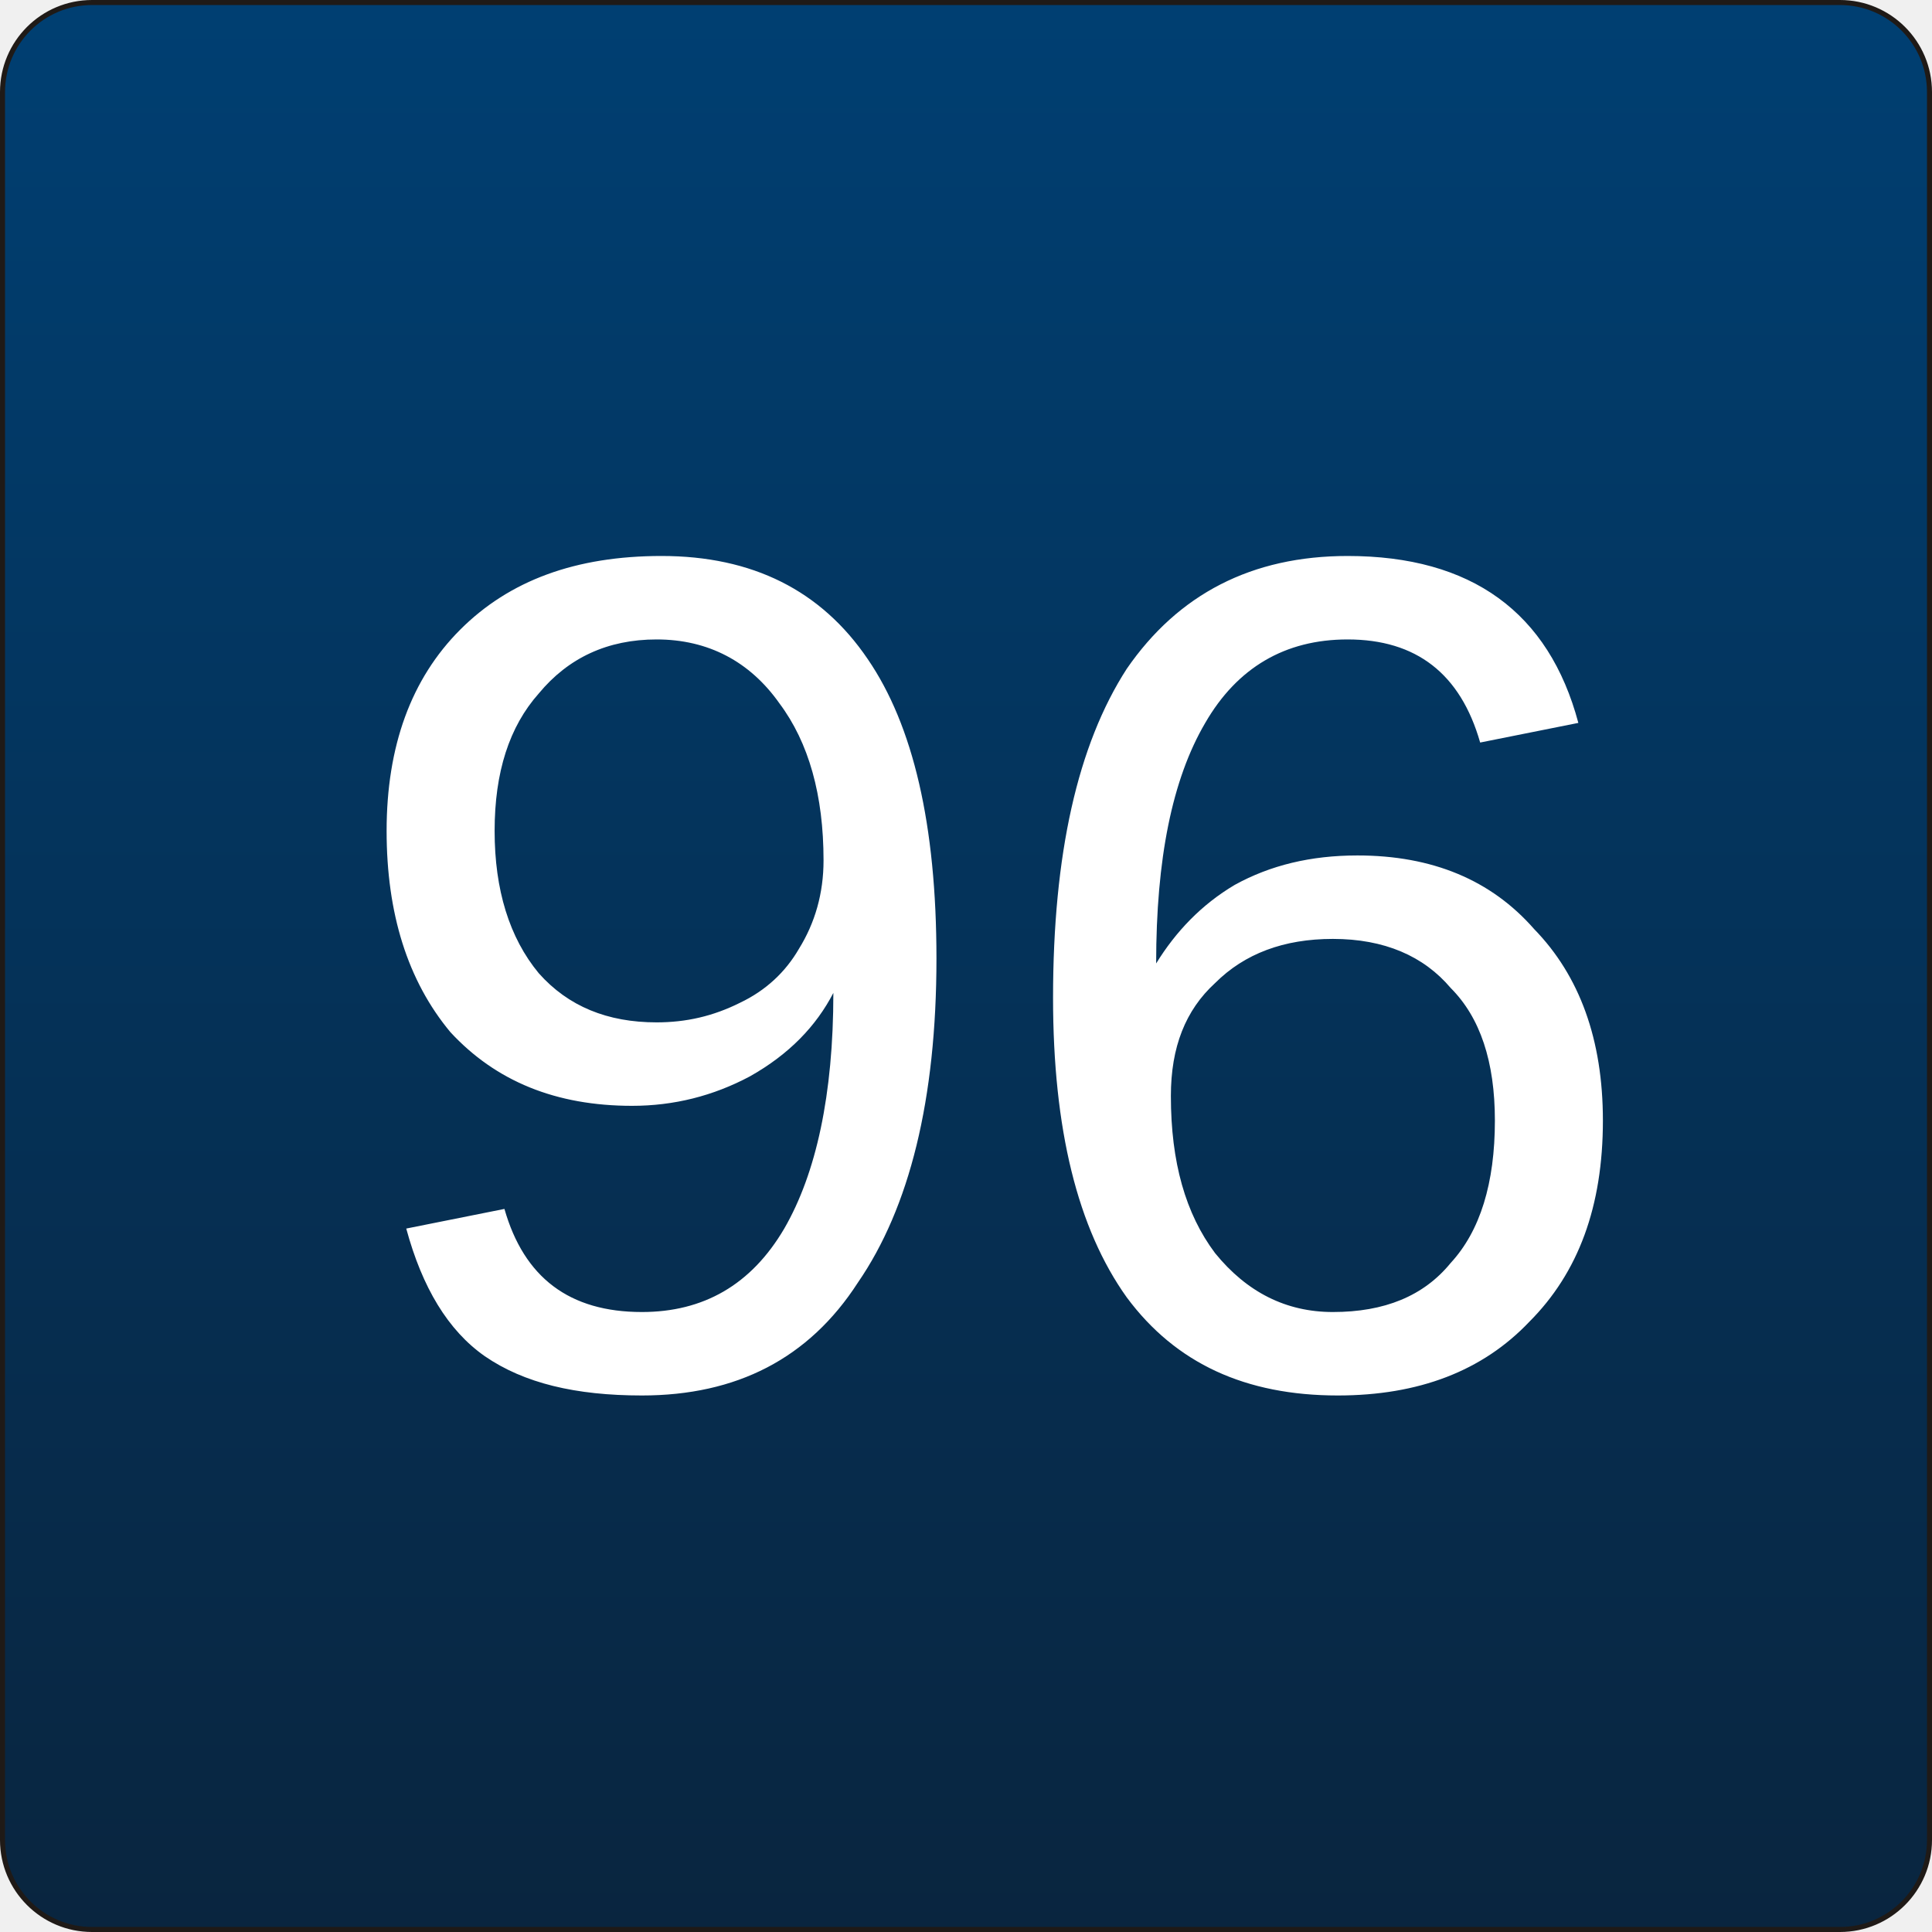
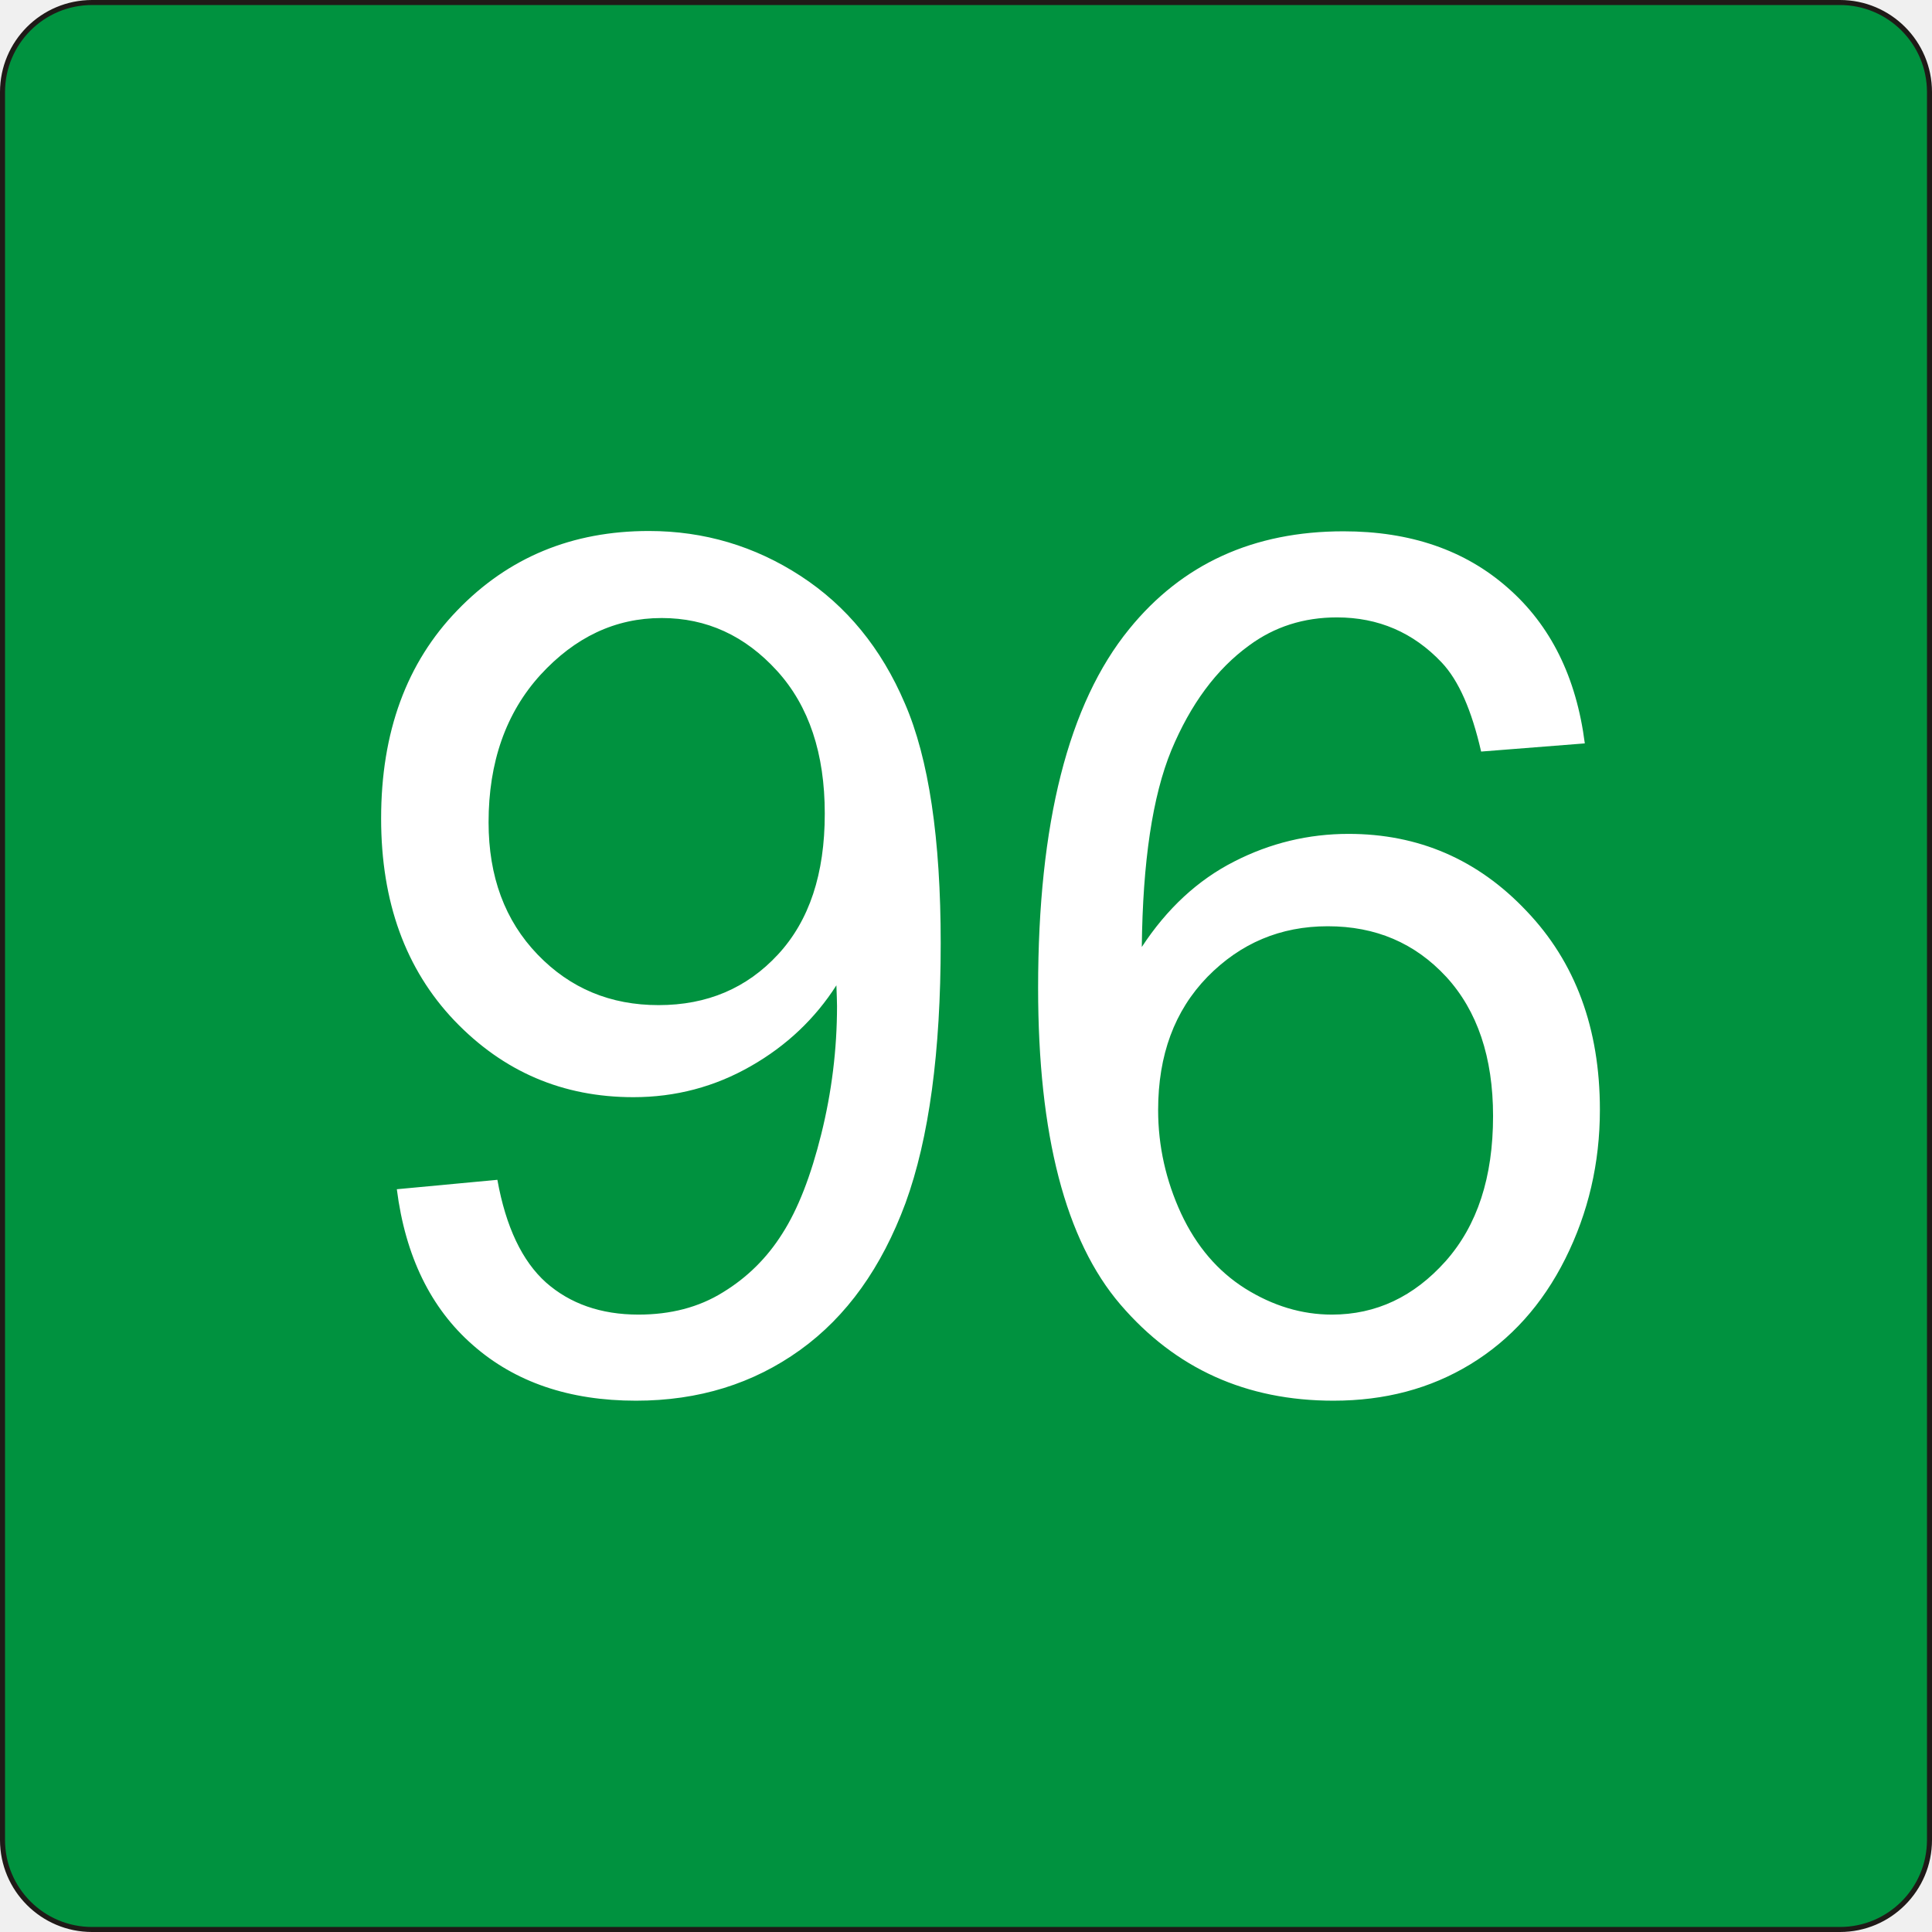
<svg xmlns="http://www.w3.org/2000/svg" xml:space="preserve" width="67.881mm" height="67.881mm" style="shape-rendering:geometricPrecision; text-rendering:geometricPrecision; image-rendering:optimizeQuality; fill-rule:evenodd; clip-rule:evenodd" viewBox="0 0 6.149 6.149">
  <defs>
-     <font id="FontID0" font-variant="normal" style="fill-rule:nonzero" font-style="normal" font-weight="400">
-       <font-face font-family="Arial">
- 	</font-face>
-       <missing-glyph>
-         <path d="M0 0z" />
-       </missing-glyph>
-       <glyph unicode="6" horiz-adv-x="556">
-         <path d="M497.5 540.501l-87.333 -6.834c-7.832,34.501 -18.834,59.666 -33.168,75.166 -23.832,25.168 -53.165,37.668 -87.999,37.668 -28,0 -52.499,-7.835 -73.667,-23.499 -27.667,-20.167 -49.5,-49.668 -65.5,-88.334 -15.835,-38.668 -24.167,-93.835 -24.833,-165.501 21.165,32.167 46.999,56.167 77.665,71.834 30.501,15.499 62.668,23.334 96.168,23.334 58.666,0 108.498,-21.5 149.666,-64.667 41.167,-43.169 61.833,-98.835 61.833,-167.167 0,-45.002 -9.833,-86.668 -29.165,-125.334 -19.334,-38.501 -46,-68.166 -79.834,-88.666 -33.833,-20.502 -72.166,-30.669 -115.167,-30.669 -73.332,0 -133.001,26.834 -179.166,80.834 -46.333,53.833 -69.332,142.667 -69.332,266.334 0,138.332 25.498,238.833 76.667,301.666 44.5,54.666 104.499,82.167 180.165,82.167 56.167,0 102.335,-15.835 138.334,-47.501 35.999,-31.499 57.5,-75.166 64.667,-130.832zm-358.833 -308.5c0,-30.333 6.499,-59.334 19.334,-87 12.833,-27.667 30.831,-48.667 53.833,-63.168 23.167,-14.499 47.499,-21.833 72.832,-21.833 37.167,0 69.002,15.002 95.668,45 26.666,30.001 39.999,70.668 39.999,122.002 0,49.5 -13.165,88.499 -39.499,116.999 -26.334,28.5 -59.501,42.668 -99.5,42.668 -39.834,0 -73.5,-14.168 -101.166,-42.668 -27.667,-28.5 -41.5,-65.832 -41.5,-111.998z" />
-       </glyph>
-       <glyph unicode="9" horiz-adv-x="556">
-         <path d="M54.666 165.501l84.501 7.832c7.167,-39.667 20.833,-68.499 41,-86.5 20.167,-17.833 46,-26.834 77.667,-26.834 26.999,0 50.666,6.169 70.998,18.669 20.335,12.332 37,28.833 50,49.5 13.168,20.665 24,48.665 32.835,83.666 8.665,35.166 13.165,71.001 13.165,107.5 0,3.832 -0.168,9.833 -0.5,17.498 -17.666,-27.832 -41.665,-50.666 -71.999,-67.999 -30.501,-17.501 -63.501,-26.166 -98.835,-26.166 -59.334,0 -109.499,21.498 -150.499,64.499 -41,43.001 -61.5,99.5 -61.5,169.833 0,72.667 21.333,131 64.166,175.334 42.834,44.332 96.501,66.5 161,66.5 46.501,0 88.999,-12.668 127.668,-37.668 38.498,-25 67.831,-60.832 87.833,-107.165 20,-46.336 29.998,-113.501 29.998,-201.502 0,-91.333 -9.833,-164.165 -29.666,-218.498 -20,-54.168 -49.5,-95.335 -88.666,-123.668 -39.334,-28.332 -85.167,-42.501 -138.001,-42.501 -55.999,0 -101.667,15.502 -137.166,46.668 -35.502,30.999 -56.834,74.665 -64.001,131zm359.834 315.999c0,50.333 -13.333,90.5 -40.167,120 -26.999,29.666 -59.166,44.5 -96.999,44.5 -39.001,0 -72.999,-16 -101.999,-47.834 -29,-32 -43.501,-73.332 -43.501,-124 0,-45.665 13.833,-82.665 41.335,-111.165 27.499,-28.5 61.332,-42.668 101.667,-42.668 40.832,0 74.165,14.168 100.333,42.668 26.331,28.5 39.331,67.999 39.331,118.5z" />
-       </glyph>
-     </font>
    <style type="text/css">
   
-     @font-face { font-family:"Arial";src:url("#FontID0") format(svg)}
    .str0 {stroke:#1F1A17;stroke-width:0.016}
-     .fil1 {fill:white}
-     .fil0 {fill:url(#id0)}
-     .fnt0 {font-weight:normal;font-size:3.784;font-family:'Arial'}
+     .fil0 {fill:#00923F}
+     .fil1 {fill:white;fill-rule:nonzero}
   
  </style>
-     <linearGradient id="id0" gradientUnits="userSpaceOnUse" x1="3.074" y1="6.141" x2="3.074" y2="0.008">
-       <stop offset="0" style="stop-color:#09253F" />
-       <stop offset="1" style="stop-color:#003F72" />
-     </linearGradient>
  </defs>
  <g id="Capa_x0020_1">
    <rect class="fil0 str0" x="0.008" y="0.008" width="6.133" height="6.133" rx="0.285" ry="0.285" />
-     <text x="1.057" y="4.412" class="fil1 fnt0">96</text>
+     <path class="fil1" d="M1.263 3.785l0.32 -0.03c0.027,0.15 0.079,0.259 0.155,0.327 0.076,0.067 0.174,0.102 0.294,0.102 0.102,0 0.192,-0.023 0.269,-0.071 0.077,-0.047 0.14,-0.109 0.189,-0.187 0.05,-0.078 0.091,-0.184 0.124,-0.317 0.033,-0.133 0.05,-0.269 0.05,-0.407 0,-0.015 -0.001,-0.037 -0.002,-0.066 -0.067,0.105 -0.158,0.192 -0.272,0.257 -0.115,0.066 -0.24,0.099 -0.374,0.099 -0.225,0 -0.414,-0.081 -0.57,-0.244 -0.155,-0.163 -0.233,-0.377 -0.233,-0.643 0,-0.275 0.081,-0.496 0.243,-0.663 0.162,-0.168 0.365,-0.252 0.609,-0.252 0.176,0 0.337,0.048 0.483,0.143 0.146,0.095 0.257,0.23 0.332,0.406 0.076,0.175 0.114,0.43 0.114,0.763 0,0.346 -0.037,0.621 -0.112,0.827 -0.076,0.205 -0.187,0.361 -0.336,0.468 -0.149,0.107 -0.322,0.161 -0.522,0.161 -0.212,0 -0.385,-0.059 -0.519,-0.177 -0.134,-0.117 -0.215,-0.283 -0.242,-0.496zm1.362 -1.196c0,-0.19 -0.05,-0.342 -0.152,-0.454 -0.102,-0.112 -0.224,-0.168 -0.367,-0.168 -0.148,0 -0.276,0.061 -0.386,0.181 -0.11,0.121 -0.165,0.278 -0.165,0.469 0,0.173 0.052,0.313 0.156,0.421 0.104,0.108 0.232,0.161 0.385,0.161 0.155,0 0.281,-0.054 0.38,-0.161 0.1,-0.108 0.149,-0.257 0.149,-0.448zm2.419 -0.223l-0.33 0.026c-0.03,-0.131 -0.071,-0.226 -0.126,-0.284 -0.09,-0.095 -0.201,-0.143 -0.333,-0.143 -0.106,0 -0.199,0.03 -0.279,0.089 -0.105,0.076 -0.187,0.188 -0.248,0.334 -0.06,0.146 -0.091,0.355 -0.094,0.626 0.08,-0.122 0.178,-0.213 0.294,-0.272 0.115,-0.059 0.237,-0.088 0.364,-0.088 0.222,0 0.411,0.081 0.566,0.245 0.156,0.163 0.234,0.374 0.234,0.633 0,0.17 -0.037,0.328 -0.11,0.474 -0.073,0.146 -0.174,0.258 -0.302,0.336 -0.128,0.078 -0.273,0.116 -0.436,0.116 -0.278,0 -0.503,-0.102 -0.678,-0.306 -0.175,-0.204 -0.262,-0.54 -0.262,-1.008 0,-0.523 0.096,-0.904 0.29,-1.142 0.168,-0.207 0.395,-0.311 0.682,-0.311 0.213,0 0.387,0.06 0.523,0.18 0.136,0.119 0.218,0.284 0.245,0.495zm-1.358 1.167c0,0.115 0.025,0.225 0.073,0.329 0.049,0.105 0.117,0.184 0.204,0.239 0.088,0.055 0.18,0.083 0.276,0.083 0.141,0 0.261,-0.057 0.362,-0.17 0.101,-0.114 0.151,-0.267 0.151,-0.462 0,-0.187 -0.05,-0.335 -0.149,-0.443 -0.1,-0.108 -0.225,-0.161 -0.377,-0.161 -0.151,0 -0.278,0.054 -0.383,0.161 -0.105,0.108 -0.157,0.249 -0.157,0.424z" />
  </g>
</svg>
